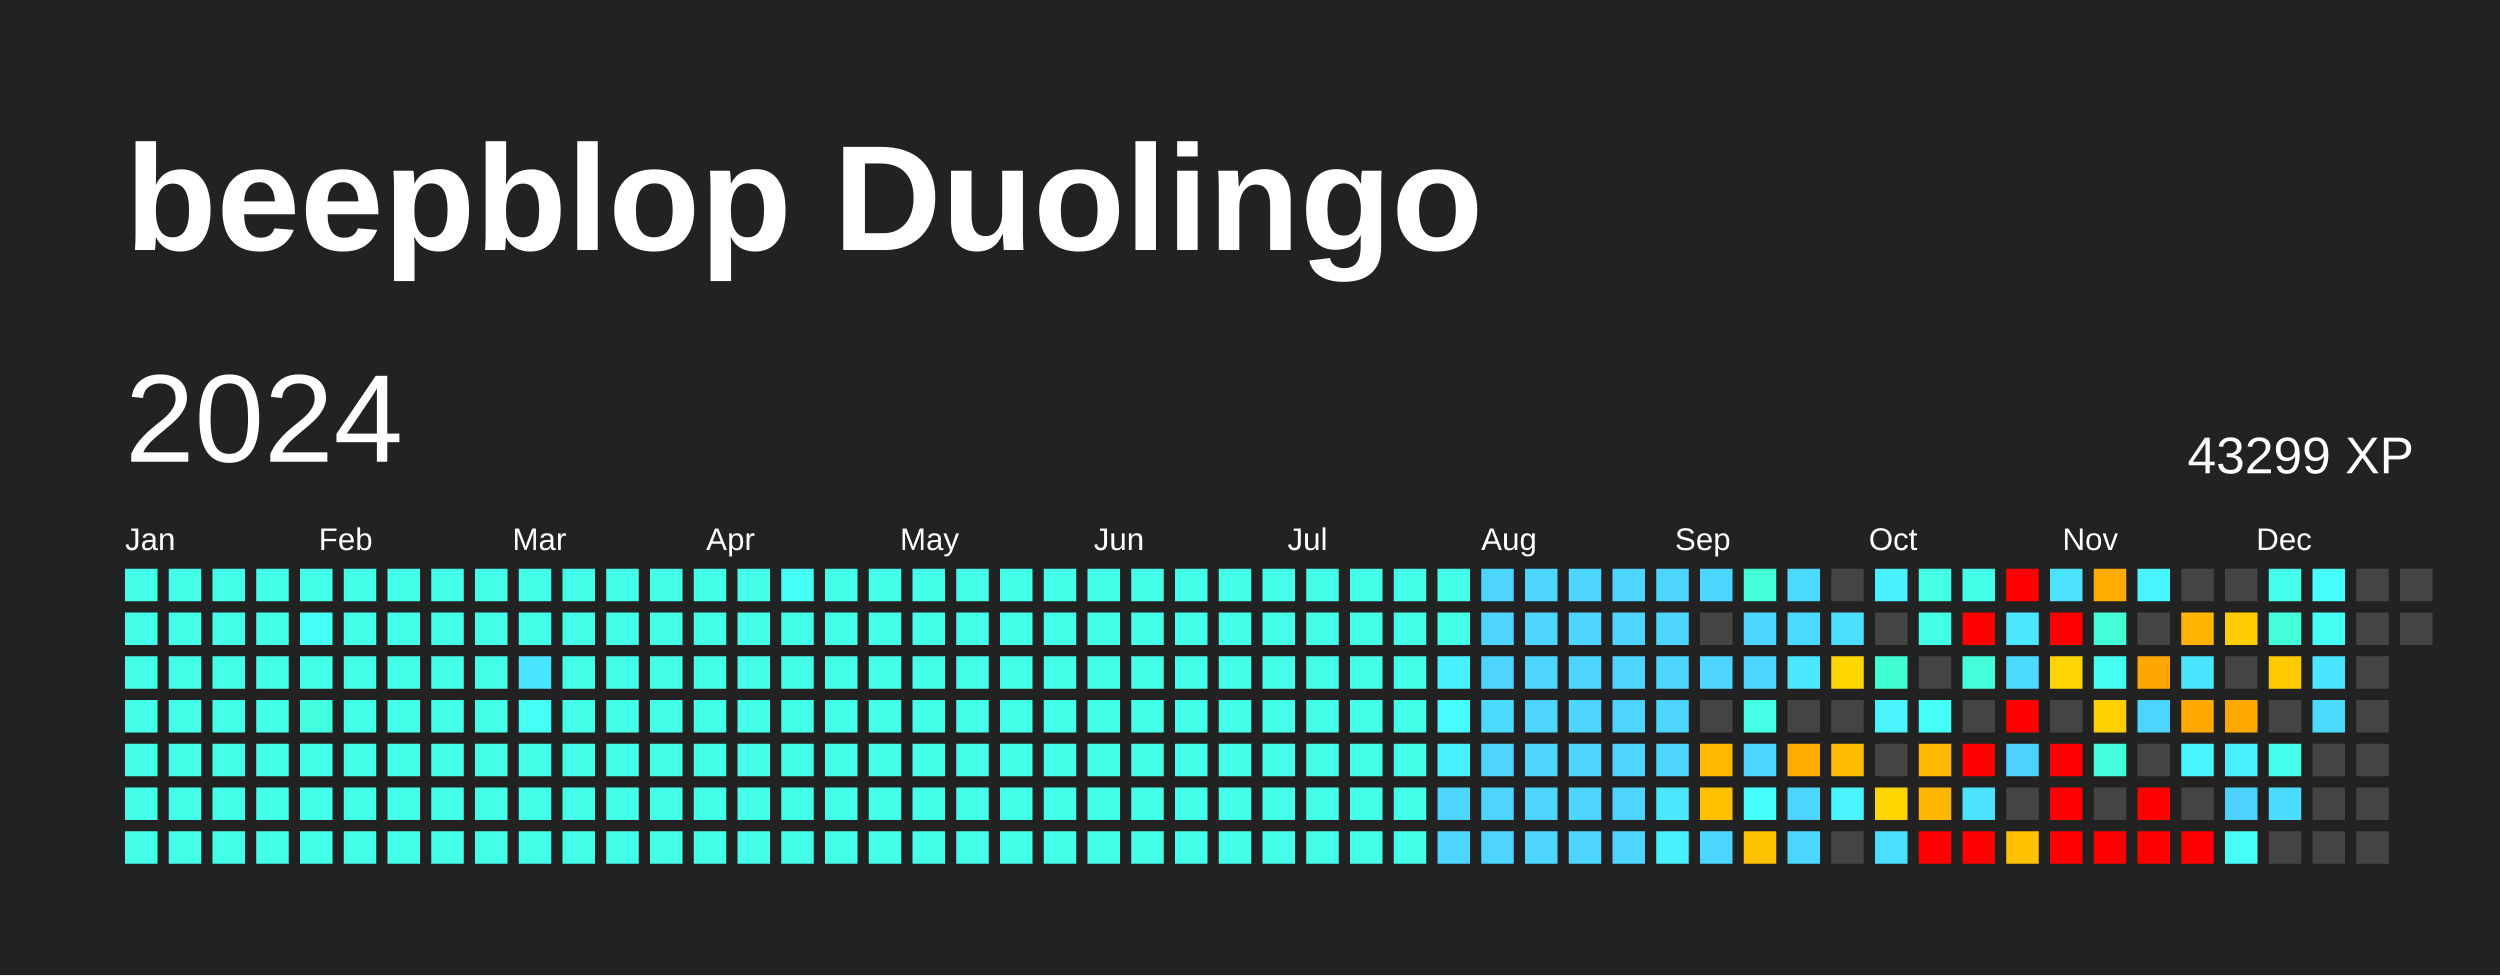
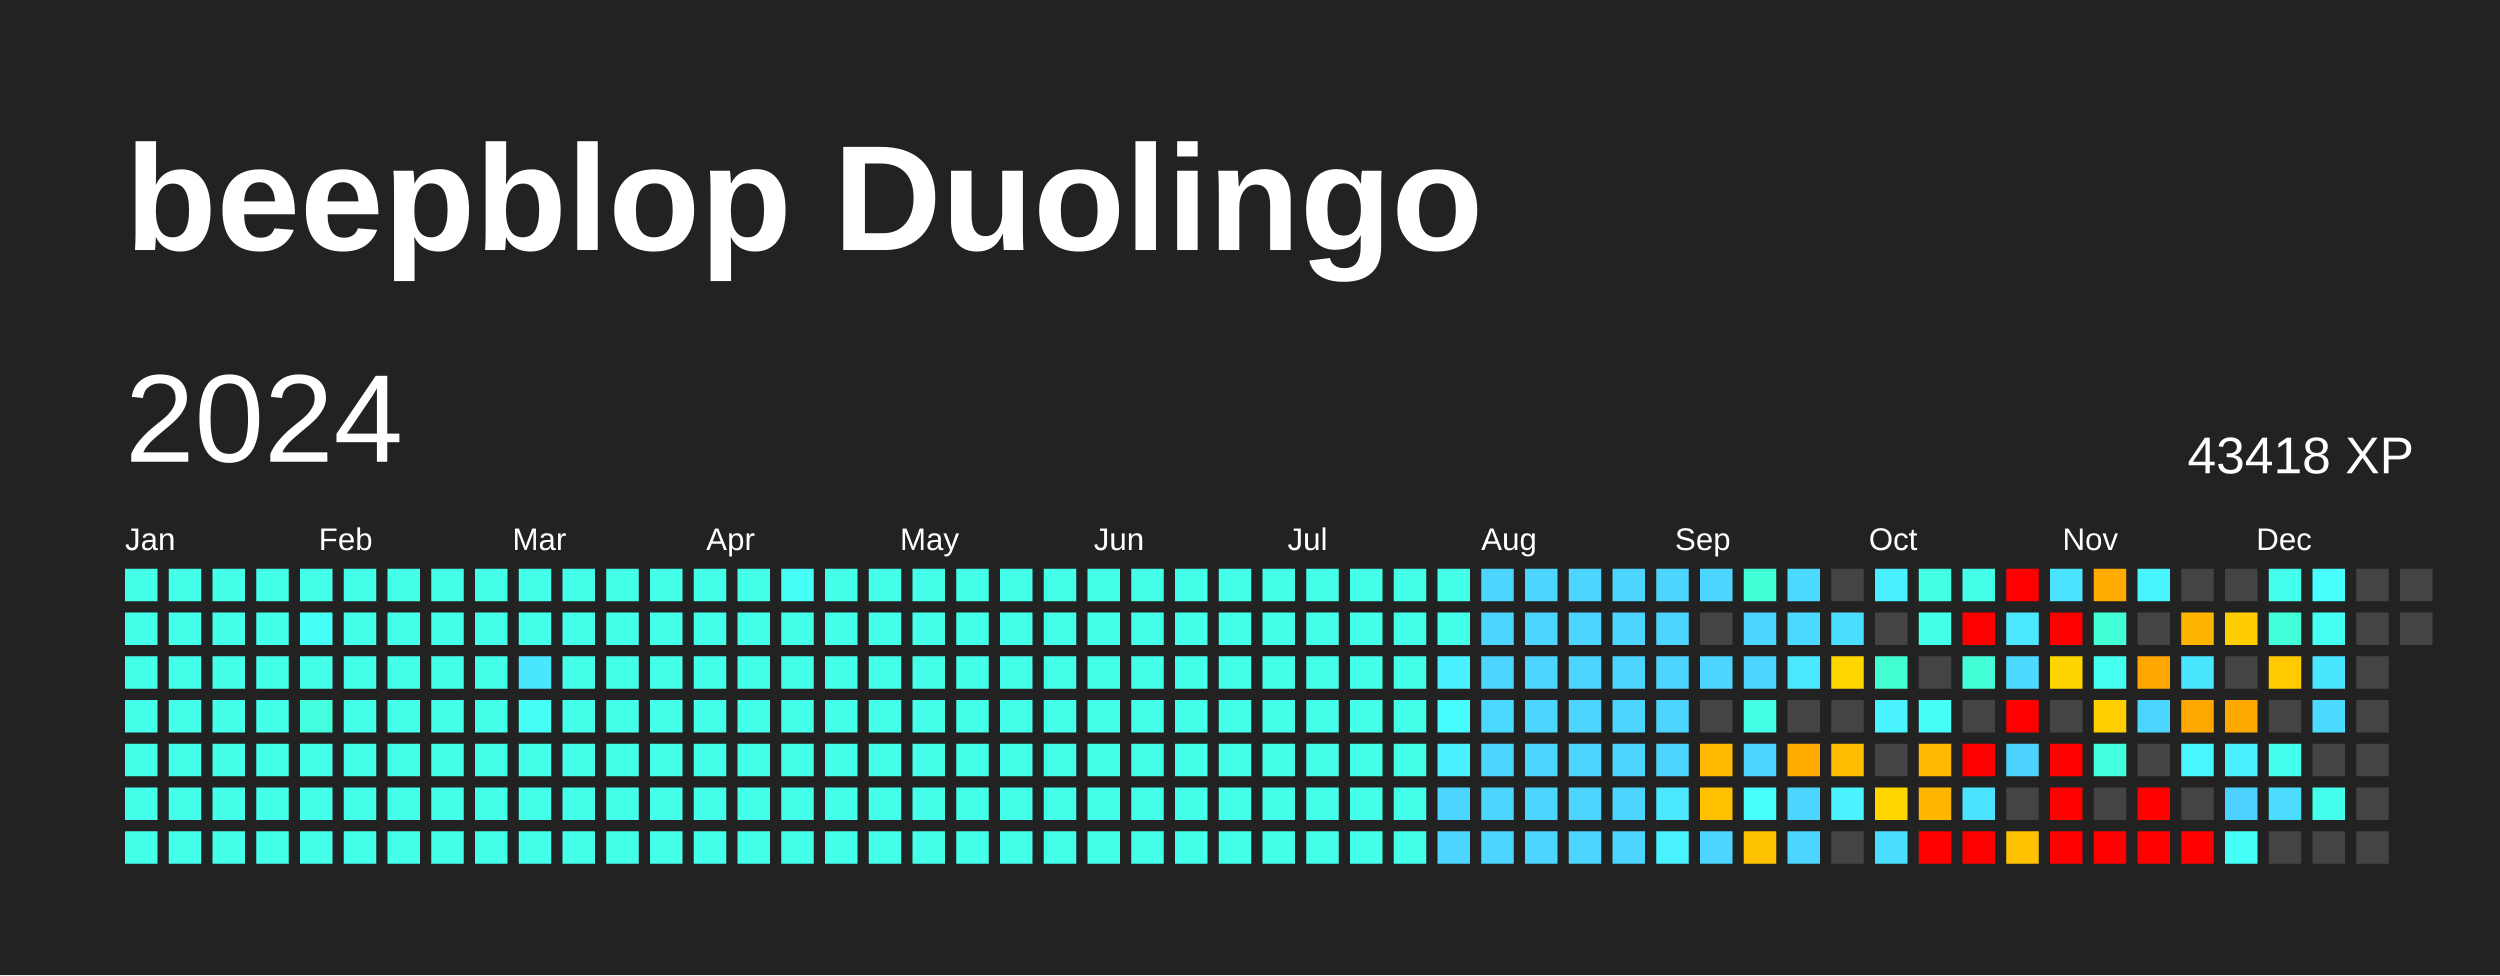
<svg xmlns="http://www.w3.org/2000/svg" baseProfile="full" height="78mm" version="1.1" viewBox="0,0,200,78" width="200mm">
  <defs />
  <rect fill="#222222" height="78" width="200" x="0" y="0" />
  <text fill="#FFFFFF" style="font-size:12px; font-family:Arial; font-weight:bold;" x="10" y="20">beepblop Duolingo</text>
  <text dominant-baseline="hanging" fill="#FFFFFF" style="font-size:10.0px; font-family:Arial;" x="10" y="30">2024</text>
-   <text dominant-baseline="hanging" fill="#FFFFFF" style="font-size:4.125px; font-family:Arial;" x="175" y="35">43299 XP</text>
+   <text dominant-baseline="hanging" fill="#FFFFFF" style="font-size:4.125px; font-family:Arial;" x="175" y="35">43418 XP</text>
  <text fill="#FFFFFF" style="font-size:2.5px; font-family:Arial" x="10.0" y="44">Jan</text>
  <text fill="#FFFFFF" style="font-size:2.5px; font-family:Arial" x="25.5" y="44">Feb</text>
  <text fill="#FFFFFF" style="font-size:2.5px; font-family:Arial" x="41.0" y="44">Mar</text>
  <text fill="#FFFFFF" style="font-size:2.5px; font-family:Arial" x="56.5" y="44">Apr</text>
  <text fill="#FFFFFF" style="font-size:2.5px; font-family:Arial" x="72.0" y="44">May</text>
  <text fill="#FFFFFF" style="font-size:2.5px; font-family:Arial" x="87.5" y="44">Jun</text>
  <text fill="#FFFFFF" style="font-size:2.5px; font-family:Arial" x="103.0" y="44">Jul</text>
  <text fill="#FFFFFF" style="font-size:2.5px; font-family:Arial" x="118.5" y="44">Aug</text>
  <text fill="#FFFFFF" style="font-size:2.5px; font-family:Arial" x="134.0" y="44">Sep</text>
  <text fill="#FFFFFF" style="font-size:2.5px; font-family:Arial" x="149.5" y="44">Oct</text>
  <text fill="#FFFFFF" style="font-size:2.5px; font-family:Arial" x="165.0" y="44">Nov</text>
  <text fill="#FFFFFF" style="font-size:2.5px; font-family:Arial" x="180.5" y="44">Dec</text>
  <rect fill="#44ffea" height="2.6" width="2.6" x="10.0" y="45.5" />
  <rect fill="#44ffea" height="2.6" width="2.6" x="10.0" y="49.0" />
  <rect fill="#44ffea" height="2.6" width="2.6" x="10.0" y="52.5" />
  <rect fill="#44ffea" height="2.6" width="2.6" x="10.0" y="56.0" />
  <rect fill="#44ffea" height="2.6" width="2.6" x="10.0" y="59.5" />
  <rect fill="#44ffea" height="2.6" width="2.6" x="10.0" y="63.0" />
  <rect fill="#44ffea" height="2.6" width="2.6" x="10.0" y="66.5" />
  <rect fill="#44ffea" height="2.6" width="2.6" x="13.5" y="45.5" />
  <rect fill="#44ffea" height="2.6" width="2.6" x="13.5" y="49.0" />
  <rect fill="#44ffea" height="2.6" width="2.6" x="13.5" y="52.5" />
  <rect fill="#44ffea" height="2.6" width="2.6" x="13.5" y="56.0" />
  <rect fill="#44ffea" height="2.6" width="2.6" x="13.5" y="59.5" />
  <rect fill="#44ffea" height="2.6" width="2.6" x="13.5" y="63.0" />
  <rect fill="#44ffea" height="2.6" width="2.6" x="13.5" y="66.5" />
  <rect fill="#44ffea" height="2.6" width="2.6" x="17.0" y="45.5" />
  <rect fill="#44ffea" height="2.6" width="2.6" x="17.0" y="49.0" />
  <rect fill="#44ffea" height="2.6" width="2.6" x="17.0" y="52.5" />
  <rect fill="#44ffea" height="2.6" width="2.6" x="17.0" y="56.0" />
  <rect fill="#44ffea" height="2.6" width="2.6" x="17.0" y="59.5" />
  <rect fill="#44ffea" height="2.6" width="2.6" x="17.0" y="63.0" />
  <rect fill="#44ffea" height="2.6" width="2.6" x="17.0" y="66.5" />
  <rect fill="#44ffea" height="2.6" width="2.6" x="20.5" y="45.5" />
  <rect fill="#44ffea" height="2.6" width="2.6" x="20.5" y="49.0" />
  <rect fill="#44ffea" height="2.6" width="2.6" x="20.5" y="52.5" />
  <rect fill="#44ffea" height="2.6" width="2.6" x="20.5" y="56.0" />
  <rect fill="#44ffea" height="2.6" width="2.6" x="20.5" y="59.5" />
  <rect fill="#44ffea" height="2.6" width="2.6" x="20.5" y="63.0" />
  <rect fill="#44ffea" height="2.6" width="2.6" x="20.5" y="66.5" />
  <rect fill="#44ffea" height="2.6" width="2.6" x="24.0" y="45.5" />
  <rect fill="#46fff6" height="2.6" width="2.6" x="24.0" y="49.0" />
  <rect fill="#44ffea" height="2.6" width="2.6" x="24.0" y="52.5" />
  <rect fill="#43ffde" height="2.6" width="2.6" x="24.0" y="56.0" />
  <rect fill="#44ffea" height="2.6" width="2.6" x="24.0" y="59.5" />
  <rect fill="#44ffea" height="2.6" width="2.6" x="24.0" y="63.0" />
  <rect fill="#44ffea" height="2.6" width="2.6" x="24.0" y="66.5" />
  <rect fill="#44ffea" height="2.6" width="2.6" x="27.5" y="45.5" />
  <rect fill="#44ffea" height="2.6" width="2.6" x="27.5" y="49.0" />
  <rect fill="#44ffea" height="2.6" width="2.6" x="27.5" y="52.5" />
  <rect fill="#44ffea" height="2.6" width="2.6" x="27.5" y="56.0" />
  <rect fill="#44ffea" height="2.6" width="2.6" x="27.5" y="59.5" />
  <rect fill="#44ffea" height="2.6" width="2.6" x="27.5" y="63.0" />
  <rect fill="#44ffea" height="2.6" width="2.6" x="27.5" y="66.5" />
  <rect fill="#44ffea" height="2.6" width="2.6" x="31.0" y="45.5" />
  <rect fill="#44ffea" height="2.6" width="2.6" x="31.0" y="49.0" />
  <rect fill="#44ffea" height="2.6" width="2.6" x="31.0" y="52.5" />
  <rect fill="#44ffea" height="2.6" width="2.6" x="31.0" y="56.0" />
  <rect fill="#44ffea" height="2.6" width="2.6" x="31.0" y="59.5" />
  <rect fill="#44ffea" height="2.6" width="2.6" x="31.0" y="63.0" />
  <rect fill="#44ffea" height="2.6" width="2.6" x="31.0" y="66.5" />
  <rect fill="#44ffea" height="2.6" width="2.6" x="34.5" y="45.5" />
  <rect fill="#44ffea" height="2.6" width="2.6" x="34.5" y="49.0" />
  <rect fill="#44ffea" height="2.6" width="2.6" x="34.5" y="52.5" />
  <rect fill="#44ffea" height="2.6" width="2.6" x="34.5" y="56.0" />
  <rect fill="#44ffea" height="2.6" width="2.6" x="34.5" y="59.5" />
  <rect fill="#44ffea" height="2.6" width="2.6" x="34.5" y="63.0" />
  <rect fill="#44ffea" height="2.6" width="2.6" x="34.5" y="66.5" />
  <rect fill="#44ffea" height="2.6" width="2.6" x="38.0" y="45.5" />
  <rect fill="#44ffea" height="2.6" width="2.6" x="38.0" y="49.0" />
  <rect fill="#44ffea" height="2.6" width="2.6" x="38.0" y="52.5" />
  <rect fill="#44ffea" height="2.6" width="2.6" x="38.0" y="56.0" />
  <rect fill="#44ffea" height="2.6" width="2.6" x="38.0" y="59.5" />
  <rect fill="#44ffea" height="2.6" width="2.6" x="38.0" y="63.0" />
  <rect fill="#44ffea" height="2.6" width="2.6" x="38.0" y="66.5" />
  <rect fill="#44ffea" height="2.6" width="2.6" x="41.5" y="45.5" />
  <rect fill="#44ffea" height="2.6" width="2.6" x="41.5" y="49.0" />
  <rect fill="#4ae5ff" height="2.6" width="2.6" x="41.5" y="52.5" />
  <rect fill="#46fff6" height="2.6" width="2.6" x="41.5" y="56.0" />
  <rect fill="#44ffea" height="2.6" width="2.6" x="41.5" y="59.5" />
  <rect fill="#44ffea" height="2.6" width="2.6" x="41.5" y="63.0" />
  <rect fill="#44ffea" height="2.6" width="2.6" x="41.5" y="66.5" />
  <rect fill="#44ffea" height="2.6" width="2.6" x="45.0" y="45.5" />
  <rect fill="#44ffea" height="2.6" width="2.6" x="45.0" y="49.0" />
  <rect fill="#44ffea" height="2.6" width="2.6" x="45.0" y="52.5" />
  <rect fill="#44ffea" height="2.6" width="2.6" x="45.0" y="56.0" />
  <rect fill="#44ffea" height="2.6" width="2.6" x="45.0" y="59.5" />
  <rect fill="#44ffea" height="2.6" width="2.6" x="45.0" y="63.0" />
  <rect fill="#44ffea" height="2.6" width="2.6" x="45.0" y="66.5" />
  <rect fill="#44ffea" height="2.6" width="2.6" x="48.5" y="45.5" />
  <rect fill="#44ffea" height="2.6" width="2.6" x="48.5" y="49.0" />
  <rect fill="#44ffea" height="2.6" width="2.6" x="48.5" y="52.5" />
  <rect fill="#44ffea" height="2.6" width="2.6" x="48.5" y="56.0" />
  <rect fill="#44ffea" height="2.6" width="2.6" x="48.5" y="59.5" />
  <rect fill="#44ffea" height="2.6" width="2.6" x="48.5" y="63.0" />
  <rect fill="#44ffea" height="2.6" width="2.6" x="48.5" y="66.5" />
  <rect fill="#44ffea" height="2.6" width="2.6" x="52.0" y="45.5" />
  <rect fill="#44ffea" height="2.6" width="2.6" x="52.0" y="49.0" />
  <rect fill="#44ffea" height="2.6" width="2.6" x="52.0" y="52.5" />
  <rect fill="#44ffea" height="2.6" width="2.6" x="52.0" y="56.0" />
  <rect fill="#44ffea" height="2.6" width="2.6" x="52.0" y="59.5" />
  <rect fill="#44ffea" height="2.6" width="2.6" x="52.0" y="63.0" />
  <rect fill="#44ffea" height="2.6" width="2.6" x="52.0" y="66.5" />
  <rect fill="#44ffea" height="2.6" width="2.6" x="55.5" y="45.5" />
  <rect fill="#44ffea" height="2.6" width="2.6" x="55.5" y="49.0" />
  <rect fill="#44ffea" height="2.6" width="2.6" x="55.5" y="52.5" />
  <rect fill="#44ffea" height="2.6" width="2.6" x="55.5" y="56.0" />
  <rect fill="#44ffea" height="2.6" width="2.6" x="55.5" y="59.5" />
  <rect fill="#44ffea" height="2.6" width="2.6" x="55.5" y="63.0" />
  <rect fill="#44ffea" height="2.6" width="2.6" x="55.5" y="66.5" />
  <rect fill="#44ffea" height="2.6" width="2.6" x="59.0" y="45.5" />
  <rect fill="#44ffea" height="2.6" width="2.6" x="59.0" y="49.0" />
  <rect fill="#44ffea" height="2.6" width="2.6" x="59.0" y="52.5" />
  <rect fill="#44ffea" height="2.6" width="2.6" x="59.0" y="56.0" />
  <rect fill="#44ffea" height="2.6" width="2.6" x="59.0" y="59.5" />
  <rect fill="#44ffea" height="2.6" width="2.6" x="59.0" y="63.0" />
  <rect fill="#44ffea" height="2.6" width="2.6" x="59.0" y="66.5" />
  <rect fill="#46fff6" height="2.6" width="2.6" x="62.5" y="45.5" />
  <rect fill="#44ffea" height="2.6" width="2.6" x="62.5" y="49.0" />
  <rect fill="#44ffea" height="2.6" width="2.6" x="62.5" y="52.5" />
  <rect fill="#44ffea" height="2.6" width="2.6" x="62.5" y="56.0" />
  <rect fill="#44ffea" height="2.6" width="2.6" x="62.5" y="59.5" />
  <rect fill="#44ffea" height="2.6" width="2.6" x="62.5" y="63.0" />
  <rect fill="#44ffea" height="2.6" width="2.6" x="62.5" y="66.5" />
  <rect fill="#44ffea" height="2.6" width="2.6" x="66.0" y="45.5" />
  <rect fill="#44ffea" height="2.6" width="2.6" x="66.0" y="49.0" />
  <rect fill="#44ffea" height="2.6" width="2.6" x="66.0" y="52.5" />
  <rect fill="#44ffea" height="2.6" width="2.6" x="66.0" y="56.0" />
  <rect fill="#44ffea" height="2.6" width="2.6" x="66.0" y="59.5" />
  <rect fill="#44ffea" height="2.6" width="2.6" x="66.0" y="63.0" />
  <rect fill="#44ffea" height="2.6" width="2.6" x="66.0" y="66.5" />
  <rect fill="#44ffea" height="2.6" width="2.6" x="69.5" y="45.5" />
  <rect fill="#44ffea" height="2.6" width="2.6" x="69.5" y="49.0" />
  <rect fill="#44ffea" height="2.6" width="2.6" x="69.5" y="52.5" />
  <rect fill="#44ffea" height="2.6" width="2.6" x="69.5" y="56.0" />
  <rect fill="#44ffea" height="2.6" width="2.6" x="69.5" y="59.5" />
  <rect fill="#44ffea" height="2.6" width="2.6" x="69.5" y="63.0" />
  <rect fill="#44ffea" height="2.6" width="2.6" x="69.5" y="66.5" />
  <rect fill="#44ffea" height="2.6" width="2.6" x="73.0" y="45.5" />
  <rect fill="#44ffea" height="2.6" width="2.6" x="73.0" y="49.0" />
  <rect fill="#44ffea" height="2.6" width="2.6" x="73.0" y="52.5" />
  <rect fill="#44ffea" height="2.6" width="2.6" x="73.0" y="56.0" />
  <rect fill="#44ffea" height="2.6" width="2.6" x="73.0" y="59.5" />
  <rect fill="#44ffea" height="2.6" width="2.6" x="73.0" y="63.0" />
  <rect fill="#44ffea" height="2.6" width="2.6" x="73.0" y="66.5" />
  <rect fill="#44ffea" height="2.6" width="2.6" x="76.5" y="45.5" />
  <rect fill="#44ffea" height="2.6" width="2.6" x="76.5" y="49.0" />
  <rect fill="#44ffea" height="2.6" width="2.6" x="76.5" y="52.5" />
  <rect fill="#44ffea" height="2.6" width="2.6" x="76.5" y="56.0" />
  <rect fill="#44ffea" height="2.6" width="2.6" x="76.5" y="59.5" />
  <rect fill="#44ffea" height="2.6" width="2.6" x="76.5" y="63.0" />
  <rect fill="#44ffea" height="2.6" width="2.6" x="76.5" y="66.5" />
  <rect fill="#44ffea" height="2.6" width="2.6" x="80.0" y="45.5" />
  <rect fill="#44ffea" height="2.6" width="2.6" x="80.0" y="49.0" />
  <rect fill="#44ffea" height="2.6" width="2.6" x="80.0" y="52.5" />
  <rect fill="#44ffea" height="2.6" width="2.6" x="80.0" y="56.0" />
  <rect fill="#44ffea" height="2.6" width="2.6" x="80.0" y="59.5" />
  <rect fill="#44ffea" height="2.6" width="2.6" x="80.0" y="63.0" />
  <rect fill="#44ffea" height="2.6" width="2.6" x="80.0" y="66.5" />
  <rect fill="#44ffea" height="2.6" width="2.6" x="83.5" y="45.5" />
  <rect fill="#44ffea" height="2.6" width="2.6" x="83.5" y="49.0" />
  <rect fill="#44ffea" height="2.6" width="2.6" x="83.5" y="52.5" />
  <rect fill="#44ffea" height="2.6" width="2.6" x="83.5" y="56.0" />
  <rect fill="#44ffea" height="2.6" width="2.6" x="83.5" y="59.5" />
  <rect fill="#44ffea" height="2.6" width="2.6" x="83.5" y="63.0" />
  <rect fill="#44ffea" height="2.6" width="2.6" x="83.5" y="66.5" />
  <rect fill="#44ffea" height="2.6" width="2.6" x="87.0" y="45.5" />
  <rect fill="#44ffea" height="2.6" width="2.6" x="87.0" y="49.0" />
  <rect fill="#44ffea" height="2.6" width="2.6" x="87.0" y="52.5" />
  <rect fill="#44ffea" height="2.6" width="2.6" x="87.0" y="56.0" />
  <rect fill="#44ffea" height="2.6" width="2.6" x="87.0" y="59.5" />
  <rect fill="#44ffea" height="2.6" width="2.6" x="87.0" y="63.0" />
  <rect fill="#44ffea" height="2.6" width="2.6" x="87.0" y="66.5" />
  <rect fill="#44ffea" height="2.6" width="2.6" x="90.5" y="45.5" />
  <rect fill="#44ffea" height="2.6" width="2.6" x="90.5" y="49.0" />
  <rect fill="#44ffea" height="2.6" width="2.6" x="90.5" y="52.5" />
  <rect fill="#44ffea" height="2.6" width="2.6" x="90.5" y="56.0" />
  <rect fill="#44ffea" height="2.6" width="2.6" x="90.5" y="59.5" />
  <rect fill="#44ffea" height="2.6" width="2.6" x="90.5" y="63.0" />
  <rect fill="#44ffea" height="2.6" width="2.6" x="90.5" y="66.5" />
  <rect fill="#44ffea" height="2.6" width="2.6" x="94.0" y="45.5" />
  <rect fill="#44ffea" height="2.6" width="2.6" x="94.0" y="49.0" />
  <rect fill="#44ffea" height="2.6" width="2.6" x="94.0" y="52.5" />
  <rect fill="#44ffea" height="2.6" width="2.6" x="94.0" y="56.0" />
  <rect fill="#44ffea" height="2.6" width="2.6" x="94.0" y="59.5" />
  <rect fill="#44ffea" height="2.6" width="2.6" x="94.0" y="63.0" />
  <rect fill="#44ffea" height="2.6" width="2.6" x="94.0" y="66.5" />
  <rect fill="#44ffea" height="2.6" width="2.6" x="97.5" y="45.5" />
  <rect fill="#44ffea" height="2.6" width="2.6" x="97.5" y="49.0" />
  <rect fill="#44ffea" height="2.6" width="2.6" x="97.5" y="52.5" />
  <rect fill="#44ffea" height="2.6" width="2.6" x="97.5" y="56.0" />
  <rect fill="#44ffea" height="2.6" width="2.6" x="97.5" y="59.5" />
  <rect fill="#44ffea" height="2.6" width="2.6" x="97.5" y="63.0" />
  <rect fill="#44ffea" height="2.6" width="2.6" x="97.5" y="66.5" />
  <rect fill="#44ffea" height="2.6" width="2.6" x="101.0" y="45.5" />
  <rect fill="#44ffea" height="2.6" width="2.6" x="101.0" y="49.0" />
  <rect fill="#44ffea" height="2.6" width="2.6" x="101.0" y="52.5" />
  <rect fill="#44ffea" height="2.6" width="2.6" x="101.0" y="56.0" />
  <rect fill="#44ffea" height="2.6" width="2.6" x="101.0" y="59.5" />
  <rect fill="#44ffea" height="2.6" width="2.6" x="101.0" y="63.0" />
  <rect fill="#44ffea" height="2.6" width="2.6" x="101.0" y="66.5" />
  <rect fill="#44ffea" height="2.6" width="2.6" x="104.5" y="45.5" />
  <rect fill="#44ffea" height="2.6" width="2.6" x="104.5" y="49.0" />
  <rect fill="#44ffea" height="2.6" width="2.6" x="104.5" y="52.5" />
  <rect fill="#44ffea" height="2.6" width="2.6" x="104.5" y="56.0" />
  <rect fill="#44ffea" height="2.6" width="2.6" x="104.5" y="59.5" />
  <rect fill="#44ffea" height="2.6" width="2.6" x="104.5" y="63.0" />
  <rect fill="#44ffea" height="2.6" width="2.6" x="104.5" y="66.5" />
  <rect fill="#44ffea" height="2.6" width="2.6" x="108.0" y="45.5" />
  <rect fill="#44ffea" height="2.6" width="2.6" x="108.0" y="49.0" />
  <rect fill="#44ffea" height="2.6" width="2.6" x="108.0" y="52.5" />
  <rect fill="#44ffea" height="2.6" width="2.6" x="108.0" y="56.0" />
  <rect fill="#44ffea" height="2.6" width="2.6" x="108.0" y="59.5" />
  <rect fill="#44ffea" height="2.6" width="2.6" x="108.0" y="63.0" />
  <rect fill="#44ffea" height="2.6" width="2.6" x="108.0" y="66.5" />
  <rect fill="#44ffea" height="2.6" width="2.6" x="111.5" y="45.5" />
  <rect fill="#44ffea" height="2.6" width="2.6" x="111.5" y="49.0" />
  <rect fill="#44ffea" height="2.6" width="2.6" x="111.5" y="52.5" />
  <rect fill="#44ffea" height="2.6" width="2.6" x="111.5" y="56.0" />
  <rect fill="#44ffea" height="2.6" width="2.6" x="111.5" y="59.5" />
  <rect fill="#44ffea" height="2.6" width="2.6" x="111.5" y="63.0" />
  <rect fill="#44ffea" height="2.6" width="2.6" x="111.5" y="66.5" />
  <rect fill="#44ffea" height="2.6" width="2.6" x="115.0" y="45.5" />
  <rect fill="#44ffea" height="2.6" width="2.6" x="115.0" y="49.0" />
  <rect fill="#49f0ff" height="2.6" width="2.6" x="115.0" y="52.5" />
  <rect fill="#47fcff" height="2.6" width="2.6" x="115.0" y="56.0" />
  <rect fill="#49f0ff" height="2.6" width="2.6" x="115.0" y="59.5" />
  <rect fill="#4dd4ff" height="2.6" width="2.6" x="115.0" y="63.0" />
  <rect fill="#4dd4ff" height="2.6" width="2.6" x="115.0" y="66.5" />
  <rect fill="#4dd4ff" height="2.6" width="2.6" x="118.5" y="45.5" />
  <rect fill="#4dd4ff" height="2.6" width="2.6" x="118.5" y="49.0" />
  <rect fill="#4dd4ff" height="2.6" width="2.6" x="118.5" y="52.5" />
  <rect fill="#4cd9ff" height="2.6" width="2.6" x="118.5" y="56.0" />
  <rect fill="#4dd4ff" height="2.6" width="2.6" x="118.5" y="59.5" />
  <rect fill="#4dd4ff" height="2.6" width="2.6" x="118.5" y="63.0" />
  <rect fill="#4dd4ff" height="2.6" width="2.6" x="118.5" y="66.5" />
  <rect fill="#4dd4ff" height="2.6" width="2.6" x="122.0" y="45.5" />
  <rect fill="#4dd4ff" height="2.6" width="2.6" x="122.0" y="49.0" />
  <rect fill="#4dd4ff" height="2.6" width="2.6" x="122.0" y="52.5" />
  <rect fill="#4dd4ff" height="2.6" width="2.6" x="122.0" y="56.0" />
  <rect fill="#4dd4ff" height="2.6" width="2.6" x="122.0" y="59.5" />
  <rect fill="#4dd4ff" height="2.6" width="2.6" x="122.0" y="63.0" />
  <rect fill="#4dd4ff" height="2.6" width="2.6" x="122.0" y="66.5" />
  <rect fill="#4dd4ff" height="2.6" width="2.6" x="125.5" y="45.5" />
  <rect fill="#4dd4ff" height="2.6" width="2.6" x="125.5" y="49.0" />
  <rect fill="#4dd4ff" height="2.6" width="2.6" x="125.5" y="52.5" />
  <rect fill="#4dd4ff" height="2.6" width="2.6" x="125.5" y="56.0" />
  <rect fill="#4dd4ff" height="2.6" width="2.6" x="125.5" y="59.5" />
  <rect fill="#4dd4ff" height="2.6" width="2.6" x="125.5" y="63.0" />
  <rect fill="#4dd4ff" height="2.6" width="2.6" x="125.5" y="66.5" />
  <rect fill="#4dd4ff" height="2.6" width="2.6" x="129.0" y="45.5" />
  <rect fill="#4dd4ff" height="2.6" width="2.6" x="129.0" y="49.0" />
  <rect fill="#4dd4ff" height="2.6" width="2.6" x="129.0" y="52.5" />
  <rect fill="#4dd4ff" height="2.6" width="2.6" x="129.0" y="56.0" />
  <rect fill="#4dd4ff" height="2.6" width="2.6" x="129.0" y="59.5" />
  <rect fill="#4dd4ff" height="2.6" width="2.6" x="129.0" y="63.0" />
  <rect fill="#4dd4ff" height="2.6" width="2.6" x="129.0" y="66.5" />
  <rect fill="#4dd4ff" height="2.6" width="2.6" x="132.5" y="45.5" />
  <rect fill="#4dd4ff" height="2.6" width="2.6" x="132.5" y="49.0" />
  <rect fill="#4dd4ff" height="2.6" width="2.6" x="132.5" y="52.5" />
  <rect fill="#4dd4ff" height="2.6" width="2.6" x="132.5" y="56.0" />
  <rect fill="#4dd4ff" height="2.6" width="2.6" x="132.5" y="59.5" />
  <rect fill="#4ae7ff" height="2.6" width="2.6" x="132.5" y="63.0" />
  <rect fill="#49f2ff" height="2.6" width="2.6" x="132.5" y="66.5" />
  <rect fill="#4cd6ff" height="2.6" width="2.6" x="136.0" y="45.5" />
  <rect fill="#444444" height="2.6" width="2.6" x="136.0" y="49.0" />
  <rect fill="#4dd4ff" height="2.6" width="2.6" x="136.0" y="52.5" />
  <rect fill="#444444" height="2.6" width="2.6" x="136.0" y="56.0" />
  <rect fill="#ffba00" height="2.6" width="2.6" x="136.0" y="59.5" />
  <rect fill="#ffc100" height="2.6" width="2.6" x="136.0" y="63.0" />
  <rect fill="#4cd6ff" height="2.6" width="2.6" x="136.0" y="66.5" />
  <rect fill="#42ffd8" height="2.6" width="2.6" x="139.5" y="45.5" />
  <rect fill="#4cd6ff" height="2.6" width="2.6" x="139.5" y="49.0" />
  <rect fill="#4cd6ff" height="2.6" width="2.6" x="139.5" y="52.5" />
  <rect fill="#44ffe6" height="2.6" width="2.6" x="139.5" y="56.0" />
  <rect fill="#4cd6ff" height="2.6" width="2.6" x="139.5" y="59.5" />
  <rect fill="#47fffc" height="2.6" width="2.6" x="139.5" y="63.0" />
  <rect fill="#ffc200" height="2.6" width="2.6" x="139.5" y="66.5" />
  <rect fill="#4cd9ff" height="2.6" width="2.6" x="143.0" y="45.5" />
  <rect fill="#4cd9ff" height="2.6" width="2.6" x="143.0" y="49.0" />
  <rect fill="#4ae7ff" height="2.6" width="2.6" x="143.0" y="52.5" />
  <rect fill="#444444" height="2.6" width="2.6" x="143.0" y="56.0" />
  <rect fill="#ffab00" height="2.6" width="2.6" x="143.0" y="59.5" />
  <rect fill="#4cd6ff" height="2.6" width="2.6" x="143.0" y="63.0" />
  <rect fill="#4cd6ff" height="2.6" width="2.6" x="143.0" y="66.5" />
  <rect fill="#444444" height="2.6" width="2.6" x="146.5" y="45.5" />
  <rect fill="#4bdfff" height="2.6" width="2.6" x="146.5" y="49.0" />
  <rect fill="#ffd600" height="2.6" width="2.6" x="146.5" y="52.5" />
  <rect fill="#444444" height="2.6" width="2.6" x="146.5" y="56.0" />
  <rect fill="#ffbc00" height="2.6" width="2.6" x="146.5" y="59.5" />
  <rect fill="#49f3ff" height="2.6" width="2.6" x="146.5" y="63.0" />
  <rect fill="#444444" height="2.6" width="2.6" x="146.5" y="66.5" />
  <rect fill="#49f0ff" height="2.6" width="2.6" x="150.0" y="45.5" />
  <rect fill="#444444" height="2.6" width="2.6" x="150.0" y="49.0" />
  <rect fill="#41ffd1" height="2.6" width="2.6" x="150.0" y="52.5" />
  <rect fill="#49f3ff" height="2.6" width="2.6" x="150.0" y="56.0" />
  <rect fill="#444444" height="2.6" width="2.6" x="150.0" y="59.5" />
  <rect fill="#ffd600" height="2.6" width="2.6" x="150.0" y="63.0" />
  <rect fill="#4bdfff" height="2.6" width="2.6" x="150.0" y="66.5" />
  <rect fill="#44ffe4" height="2.6" width="2.6" x="153.5" y="45.5" />
  <rect fill="#44ffea" height="2.6" width="2.6" x="153.5" y="49.0" />
  <rect fill="#444444" height="2.6" width="2.6" x="153.5" y="52.5" />
  <rect fill="#46fff8" height="2.6" width="2.6" x="153.5" y="56.0" />
  <rect fill="#ffb900" height="2.6" width="2.6" x="153.5" y="59.5" />
  <rect fill="#ffb600" height="2.6" width="2.6" x="153.5" y="63.0" />
  <rect fill="red" height="2.6" width="2.6" x="153.5" y="66.5" />
  <rect fill="#44ffea" height="2.6" width="2.6" x="157.0" y="45.5" />
  <rect fill="red" height="2.6" width="2.6" x="157.0" y="49.0" />
  <rect fill="#42ffd8" height="2.6" width="2.6" x="157.0" y="52.5" />
  <rect fill="#444444" height="2.6" width="2.6" x="157.0" y="56.0" />
  <rect fill="red" height="2.6" width="2.6" x="157.0" y="59.5" />
  <rect fill="#4be3ff" height="2.6" width="2.6" x="157.0" y="63.0" />
  <rect fill="red" height="2.6" width="2.6" x="157.0" y="66.5" />
  <rect fill="red" height="2.6" width="2.6" x="160.5" y="45.5" />
  <rect fill="#4ae7ff" height="2.6" width="2.6" x="160.5" y="49.0" />
  <rect fill="#4cdaff" height="2.6" width="2.6" x="160.5" y="52.5" />
  <rect fill="red" height="2.6" width="2.6" x="160.5" y="56.0" />
  <rect fill="#4dd2ff" height="2.6" width="2.6" x="160.5" y="59.5" />
  <rect fill="#444444" height="2.6" width="2.6" x="160.5" y="63.0" />
  <rect fill="#ffc100" height="2.6" width="2.6" x="160.5" y="66.5" />
  <rect fill="#4be3ff" height="2.6" width="2.6" x="164.0" y="45.5" />
  <rect fill="red" height="2.6" width="2.6" x="164.0" y="49.0" />
  <rect fill="#ffd500" height="2.6" width="2.6" x="164.0" y="52.5" />
  <rect fill="#444444" height="2.6" width="2.6" x="164.0" y="56.0" />
  <rect fill="red" height="2.6" width="2.6" x="164.0" y="59.5" />
  <rect fill="red" height="2.6" width="2.6" x="164.0" y="63.0" />
  <rect fill="red" height="2.6" width="2.6" x="164.0" y="66.5" />
  <rect fill="#ffab00" height="2.6" width="2.6" x="167.5" y="45.5" />
  <rect fill="#42ffd8" height="2.6" width="2.6" x="167.5" y="49.0" />
  <rect fill="#45fff0" height="2.6" width="2.6" x="167.5" y="52.5" />
  <rect fill="#ffcf00" height="2.6" width="2.6" x="167.5" y="56.0" />
  <rect fill="#43ffde" height="2.6" width="2.6" x="167.5" y="59.5" />
  <rect fill="#444444" height="2.6" width="2.6" x="167.5" y="63.0" />
  <rect fill="red" height="2.6" width="2.6" x="167.5" y="66.5" />
  <rect fill="#48f5ff" height="2.6" width="2.6" x="171.0" y="45.5" />
  <rect fill="#444444" height="2.6" width="2.6" x="171.0" y="49.0" />
  <rect fill="#ffa600" height="2.6" width="2.6" x="171.0" y="52.5" />
  <rect fill="#4cd6ff" height="2.6" width="2.6" x="171.0" y="56.0" />
  <rect fill="#444444" height="2.6" width="2.6" x="171.0" y="59.5" />
  <rect fill="red" height="2.6" width="2.6" x="171.0" y="63.0" />
  <rect fill="red" height="2.6" width="2.6" x="171.0" y="66.5" />
  <rect fill="#444444" height="2.6" width="2.6" x="174.5" y="45.5" />
  <rect fill="#ffb400" height="2.6" width="2.6" x="174.5" y="49.0" />
  <rect fill="#4ae6ff" height="2.6" width="2.6" x="174.5" y="52.5" />
  <rect fill="#ffa800" height="2.6" width="2.6" x="174.5" y="56.0" />
  <rect fill="#48f6ff" height="2.6" width="2.6" x="174.5" y="59.5" />
  <rect fill="#444444" height="2.6" width="2.6" x="174.5" y="63.0" />
  <rect fill="red" height="2.6" width="2.6" x="174.5" y="66.5" />
  <rect fill="#444444" height="2.6" width="2.6" x="178.0" y="45.5" />
  <rect fill="#ffcd00" height="2.6" width="2.6" x="178.0" y="49.0" />
  <rect fill="#444444" height="2.6" width="2.6" x="178.0" y="52.5" />
  <rect fill="#ffa800" height="2.6" width="2.6" x="178.0" y="56.0" />
  <rect fill="#49f0ff" height="2.6" width="2.6" x="178.0" y="59.5" />
  <rect fill="#4dd2ff" height="2.6" width="2.6" x="178.0" y="63.0" />
  <rect fill="#46fff7" height="2.6" width="2.6" x="178.0" y="66.5" />
  <rect fill="#45ffed" height="2.6" width="2.6" x="181.5" y="45.5" />
  <rect fill="#42ffd9" height="2.6" width="2.6" x="181.5" y="49.0" />
  <rect fill="#ffca00" height="2.6" width="2.6" x="181.5" y="52.5" />
  <rect fill="#444444" height="2.6" width="2.6" x="181.5" y="56.0" />
  <rect fill="#45ffed" height="2.6" width="2.6" x="181.5" y="59.5" />
  <rect fill="#4cdcff" height="2.6" width="2.6" x="181.5" y="63.0" />
  <rect fill="#444444" height="2.6" width="2.6" x="181.5" y="66.5" />
  <rect fill="#47fffc" height="2.6" width="2.6" x="185.0" y="45.5" />
  <rect fill="#45fff3" height="2.6" width="2.6" x="185.0" y="49.0" />
  <rect fill="#4ae5ff" height="2.6" width="2.6" x="185.0" y="52.5" />
  <rect fill="#4cdbff" height="2.6" width="2.6" x="185.0" y="56.0" />
  <rect fill="#444444" height="2.6" width="2.6" x="185.0" y="59.5" />
-   <rect fill="#444444" height="2.6" width="2.6" x="185.0" y="63.0" />
+   <rect fill="#44ffeb" height="2.6" width="2.6" x="185.0" y="63.0" />
  <rect fill="#444444" height="2.6" width="2.6" x="185.0" y="66.5" />
  <rect fill="#444444" height="2.6" width="2.6" x="188.5" y="45.5" />
  <rect fill="#444444" height="2.6" width="2.6" x="188.5" y="49.0" />
  <rect fill="#444444" height="2.6" width="2.6" x="188.5" y="52.5" />
  <rect fill="#444444" height="2.6" width="2.6" x="188.5" y="56.0" />
  <rect fill="#444444" height="2.6" width="2.6" x="188.5" y="59.5" />
  <rect fill="#444444" height="2.6" width="2.6" x="188.5" y="63.0" />
  <rect fill="#444444" height="2.6" width="2.6" x="188.5" y="66.5" />
  <rect fill="#444444" height="2.6" width="2.6" x="192.0" y="45.5" />
  <rect fill="#444444" height="2.6" width="2.6" x="192.0" y="49.0" />
</svg>
